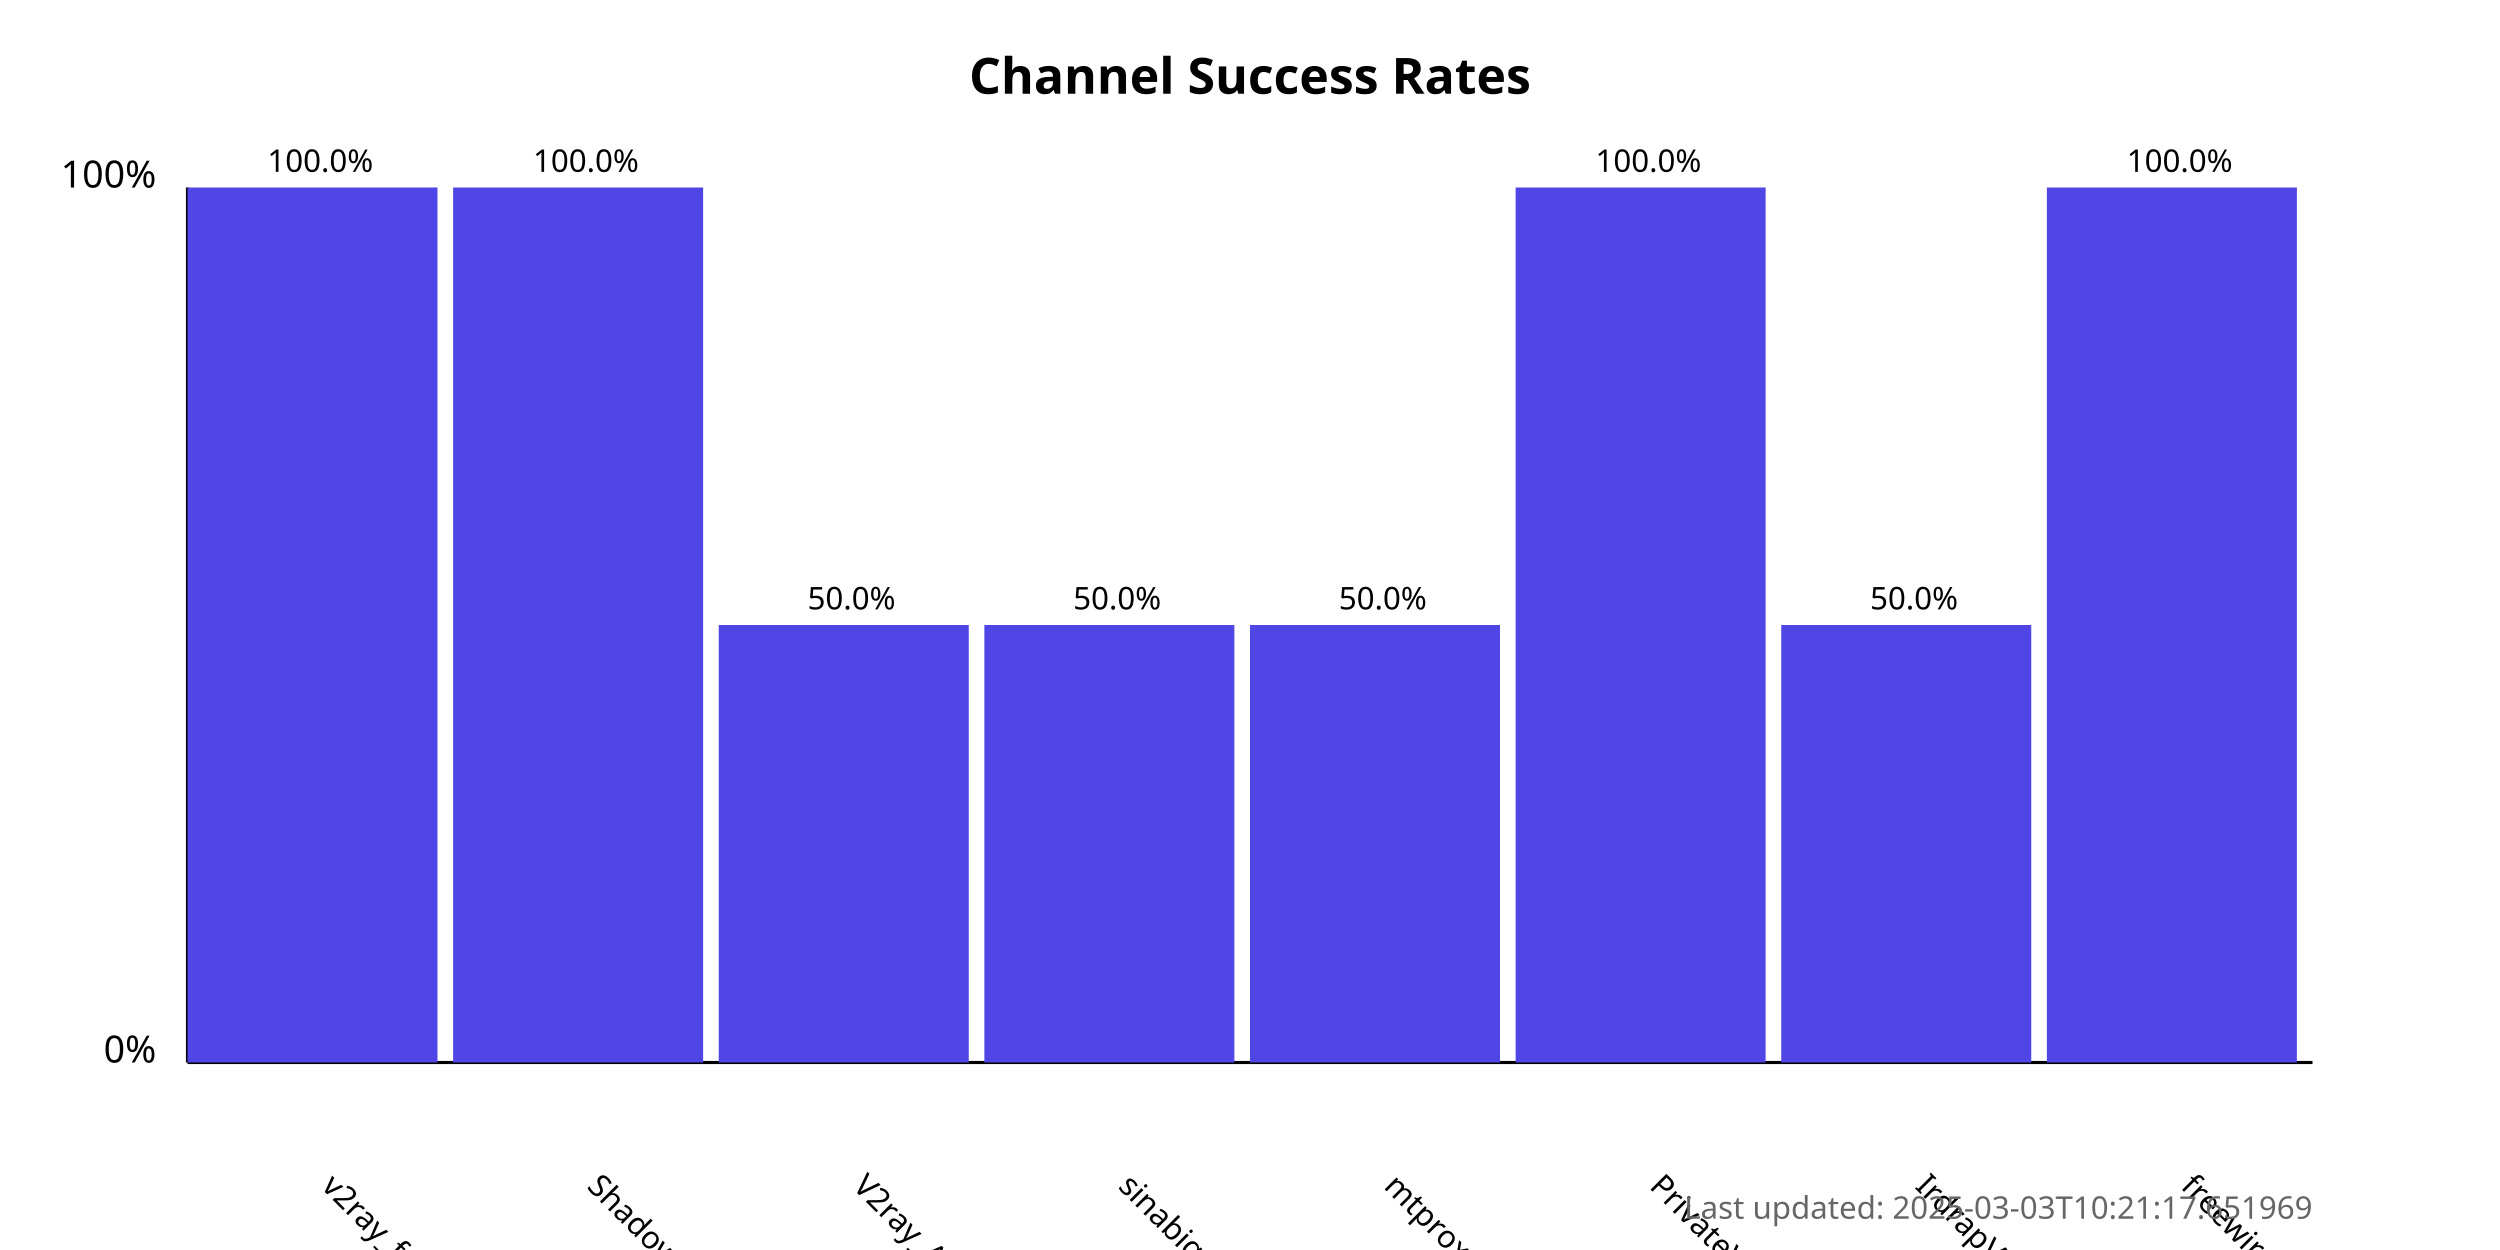
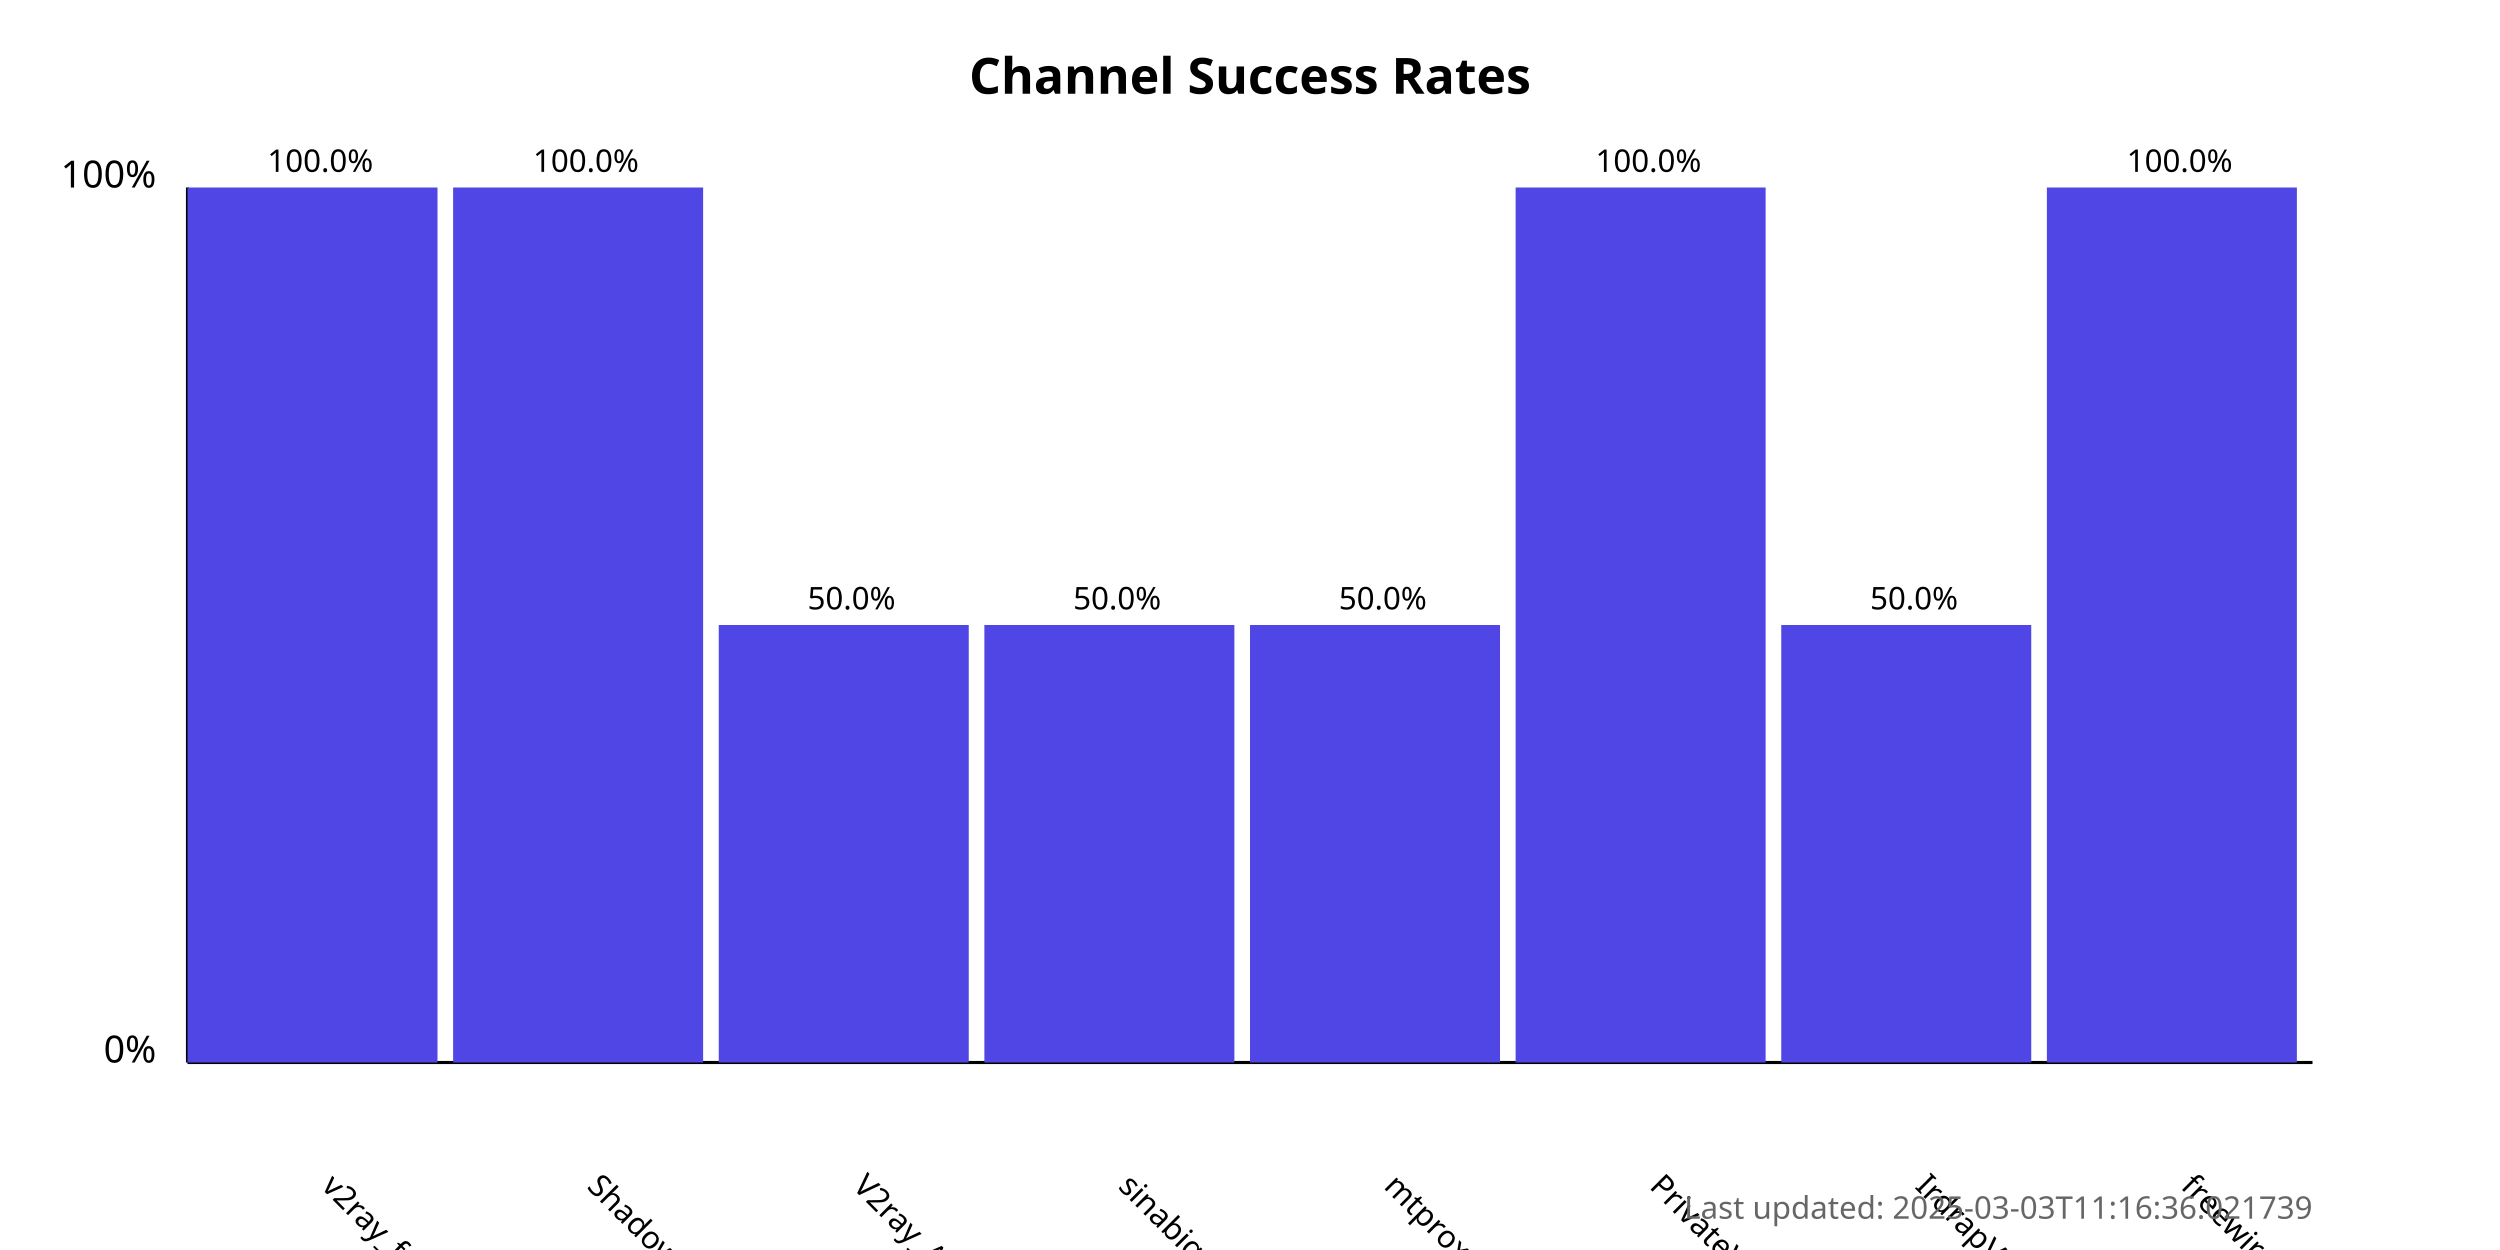
<svg xmlns="http://www.w3.org/2000/svg" width="800" height="400">
  <style>
            .chart-title { font: bold 16px sans-serif; }
            .axis-label { font: 12px sans-serif; }
            .tick-label { font: 10px sans-serif; }
            .bar { fill: #4f46e5; }
            .bar:hover { fill: #6366f1; }
            .timestamp { font: 10px sans-serif; fill: #666; }
        </style>
  <text x="400.0" y="30" text-anchor="middle" class="chart-title">
            Channel Success Rates
        </text>
  <line x1="60" y1="340" x2="60" y2="60" stroke="black" stroke-width="1" />
  <line x1="60" y1="340" x2="740" y2="340" stroke="black" stroke-width="1" />
  <text x="50" y="340" text-anchor="end" class="axis-label">0%</text>
  <text x="50" y="60" text-anchor="end" class="axis-label">100%</text>
  <g>
    <rect x="60" y="60.0" width="80.0" height="280.0" class="bar" />
    <text x="102.5" y="380" transform="rotate(45, 102.5, 380)" text-anchor="start" class="tick-label">
                v2ray_free_conf
            </text>
    <text x="102.5" y="55.0" text-anchor="middle" class="tick-label">
                100.0%
            </text>
  </g>
  <g>
    <rect x="145.0" y="60.0" width="80.0" height="280.0" class="bar" />
    <text x="187.5" y="380" transform="rotate(45, 187.5, 380)" text-anchor="start" class="tick-label">
                ShadowProxy66
            </text>
    <text x="187.5" y="55.0" text-anchor="middle" class="tick-label">
                100.0%
            </text>
  </g>
  <g>
    <rect x="230.0" y="200.0" width="80.0" height="140.0" class="bar" />
    <text x="272.5" y="380" transform="rotate(45, 272.5, 380)" text-anchor="start" class="tick-label">
                V2ray_Alpha
            </text>
    <text x="272.5" y="195.0" text-anchor="middle" class="tick-label">
                50.0%
            </text>
  </g>
  <g>
    <rect x="315.0" y="200.0" width="80.0" height="140.0" class="bar" />
    <text x="357.5" y="380" transform="rotate(45, 357.5, 380)" text-anchor="start" class="tick-label">
                sinabigo
            </text>
    <text x="357.5" y="195.0" text-anchor="middle" class="tick-label">
                50.0%
            </text>
  </g>
  <g>
    <rect x="400.0" y="200.0" width="80.0" height="140.0" class="bar" />
    <text x="442.5" y="380" transform="rotate(45, 442.5, 380)" text-anchor="start" class="tick-label">
                mtproxy_lists
            </text>
    <text x="442.5" y="195.0" text-anchor="middle" class="tick-label">
                50.0%
            </text>
  </g>
  <g>
    <rect x="485.0" y="60.0" width="80.0" height="280.0" class="bar" />
    <text x="527.5" y="380" transform="rotate(45, 527.5, 380)" text-anchor="start" class="tick-label">
                PrivateVPNs
            </text>
    <text x="527.5" y="55.0" text-anchor="middle" class="tick-label">
                100.0%
            </text>
  </g>
  <g>
    <rect x="570.0" y="200.0" width="80.0" height="140.0" class="bar" />
    <text x="612.5" y="380" transform="rotate(45, 612.5, 380)" text-anchor="start" class="tick-label">
                IrdrapVPNnews
            </text>
    <text x="612.5" y="195.0" text-anchor="middle" class="tick-label">
                50.0%
            </text>
  </g>
  <g>
    <rect x="655.0" y="60.0" width="80.0" height="280.0" class="bar" />
    <text x="697.5" y="380" transform="rotate(45, 697.5, 380)" text-anchor="start" class="tick-label">
                freewireguard
            </text>
    <text x="697.5" y="55.0" text-anchor="middle" class="tick-label">
                100.0%
            </text>
  </g>
  <text x="740" y="390" text-anchor="end" class="timestamp">
-             Last updated: 2025-03-03T10:21:17.651969
+             Last updated: 2025-03-03T11:16:36.021739
        </text>
</svg>
